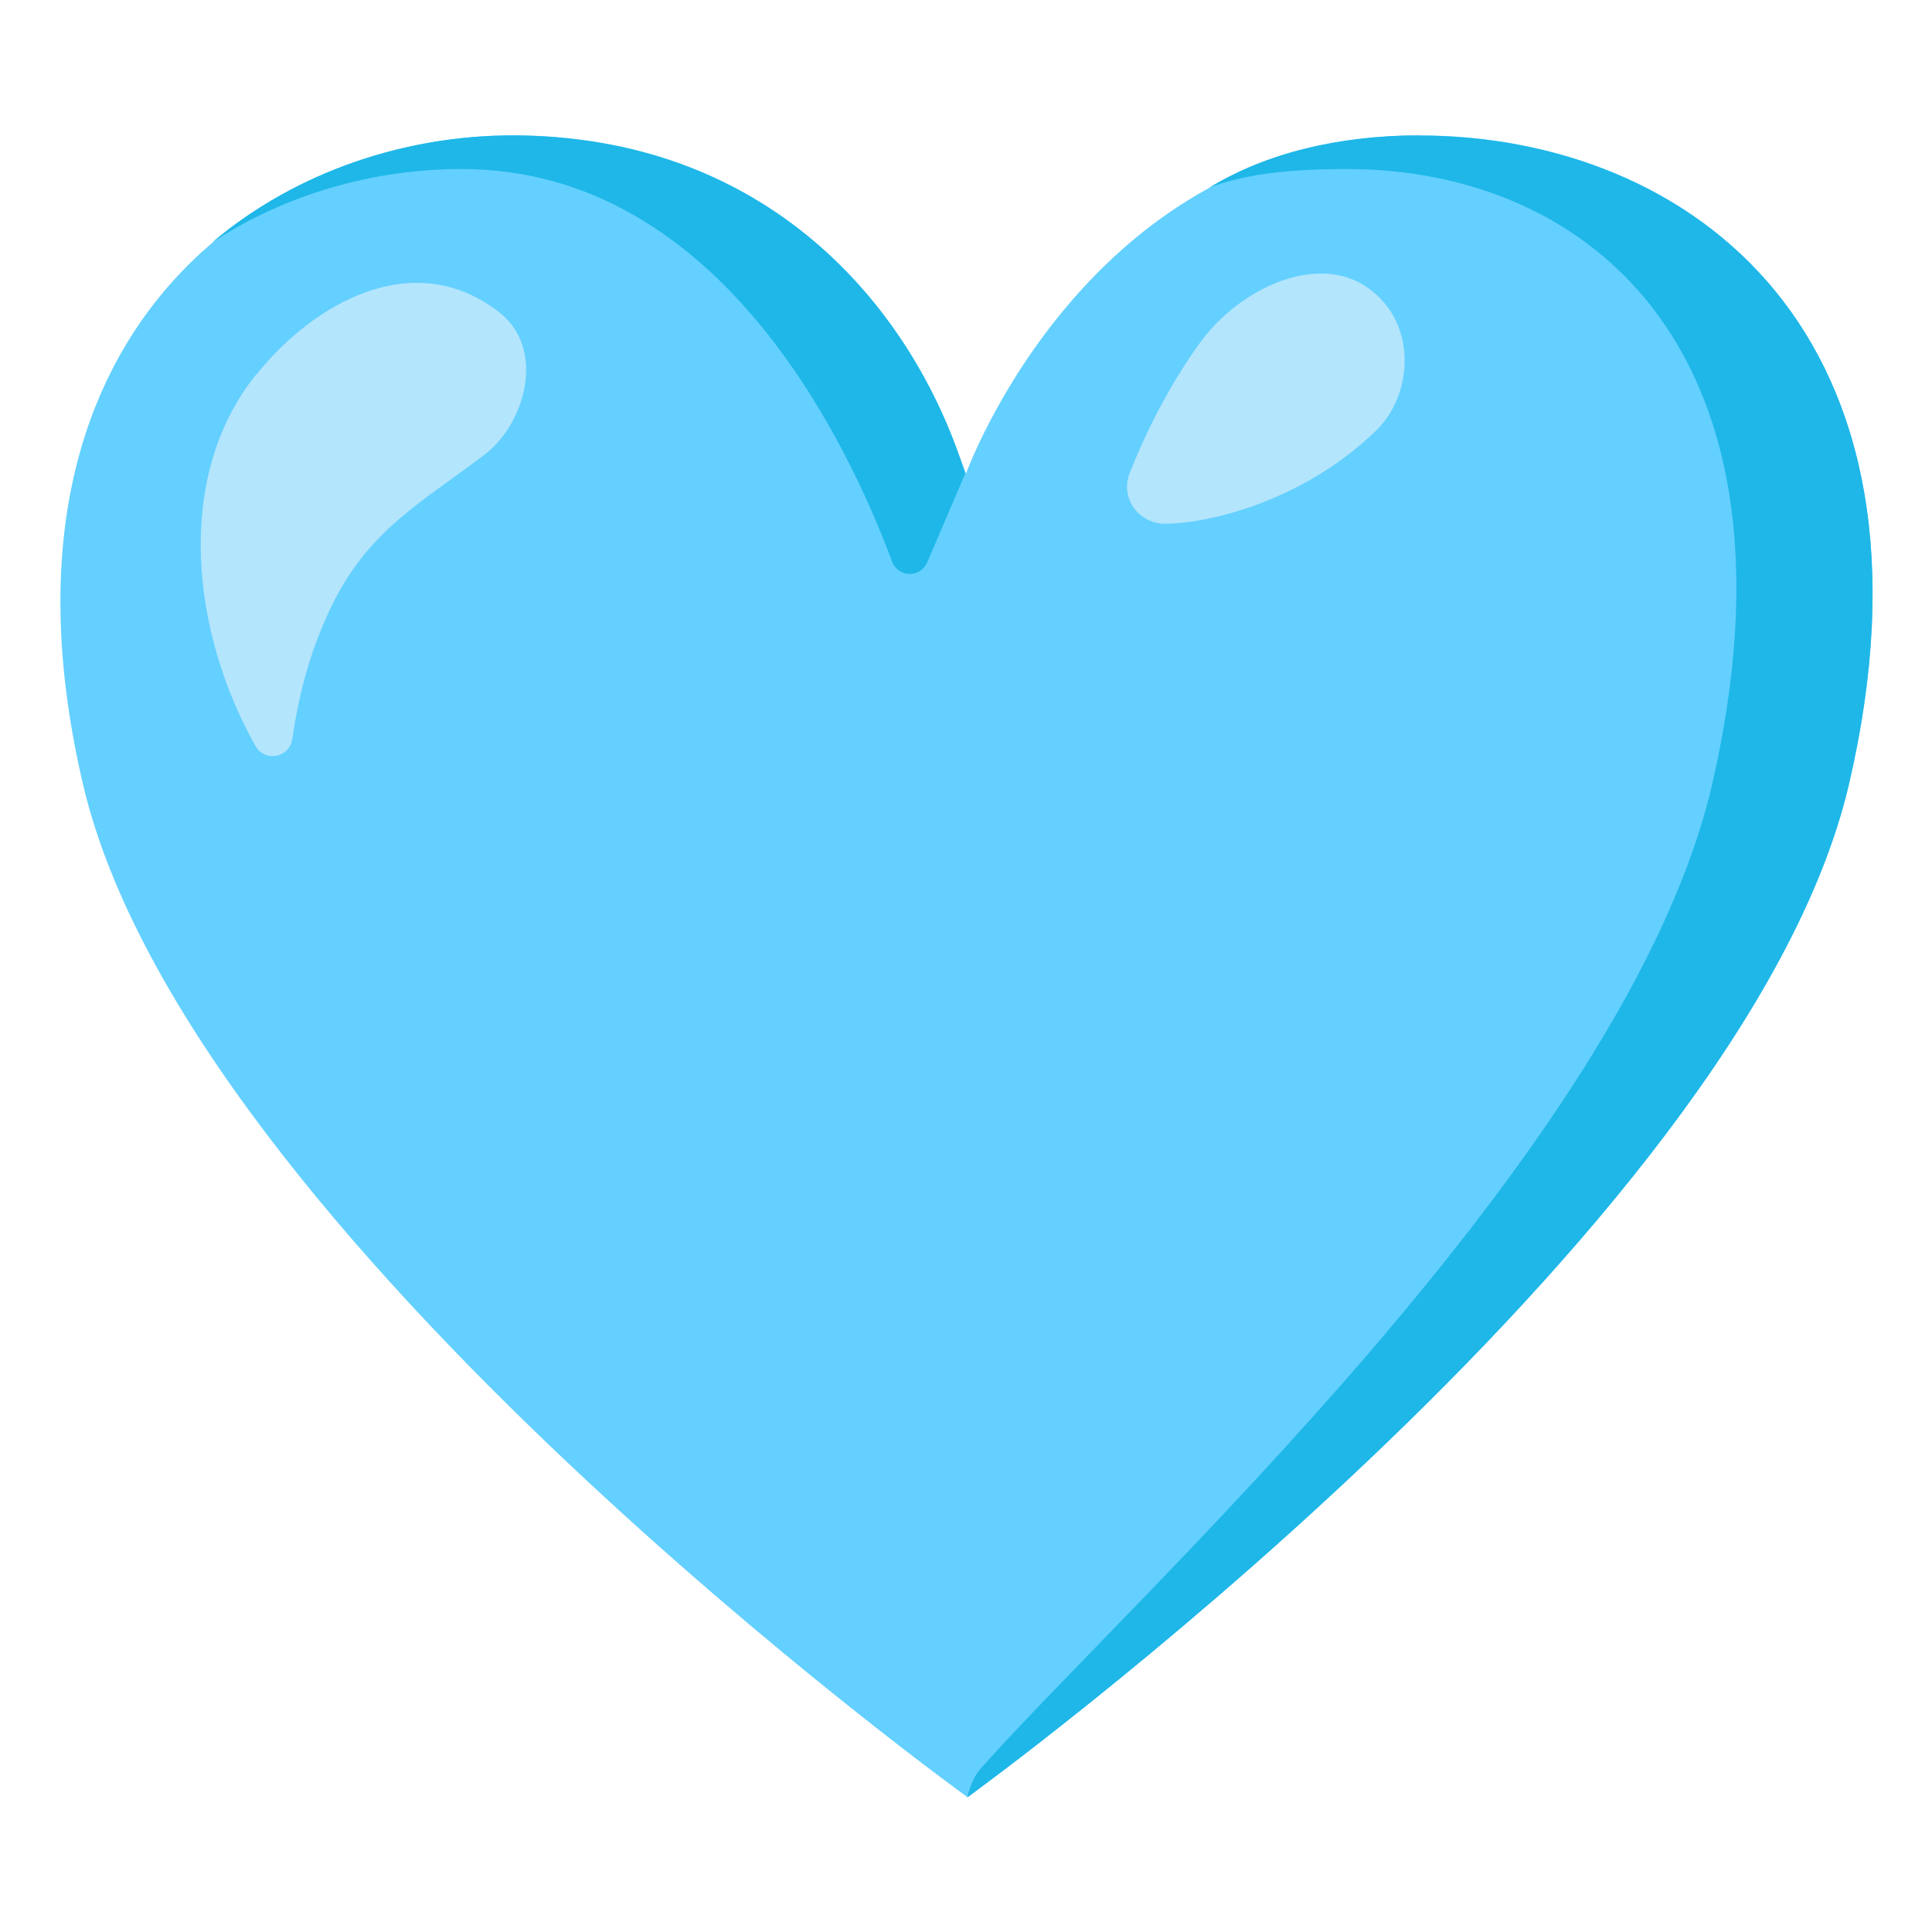
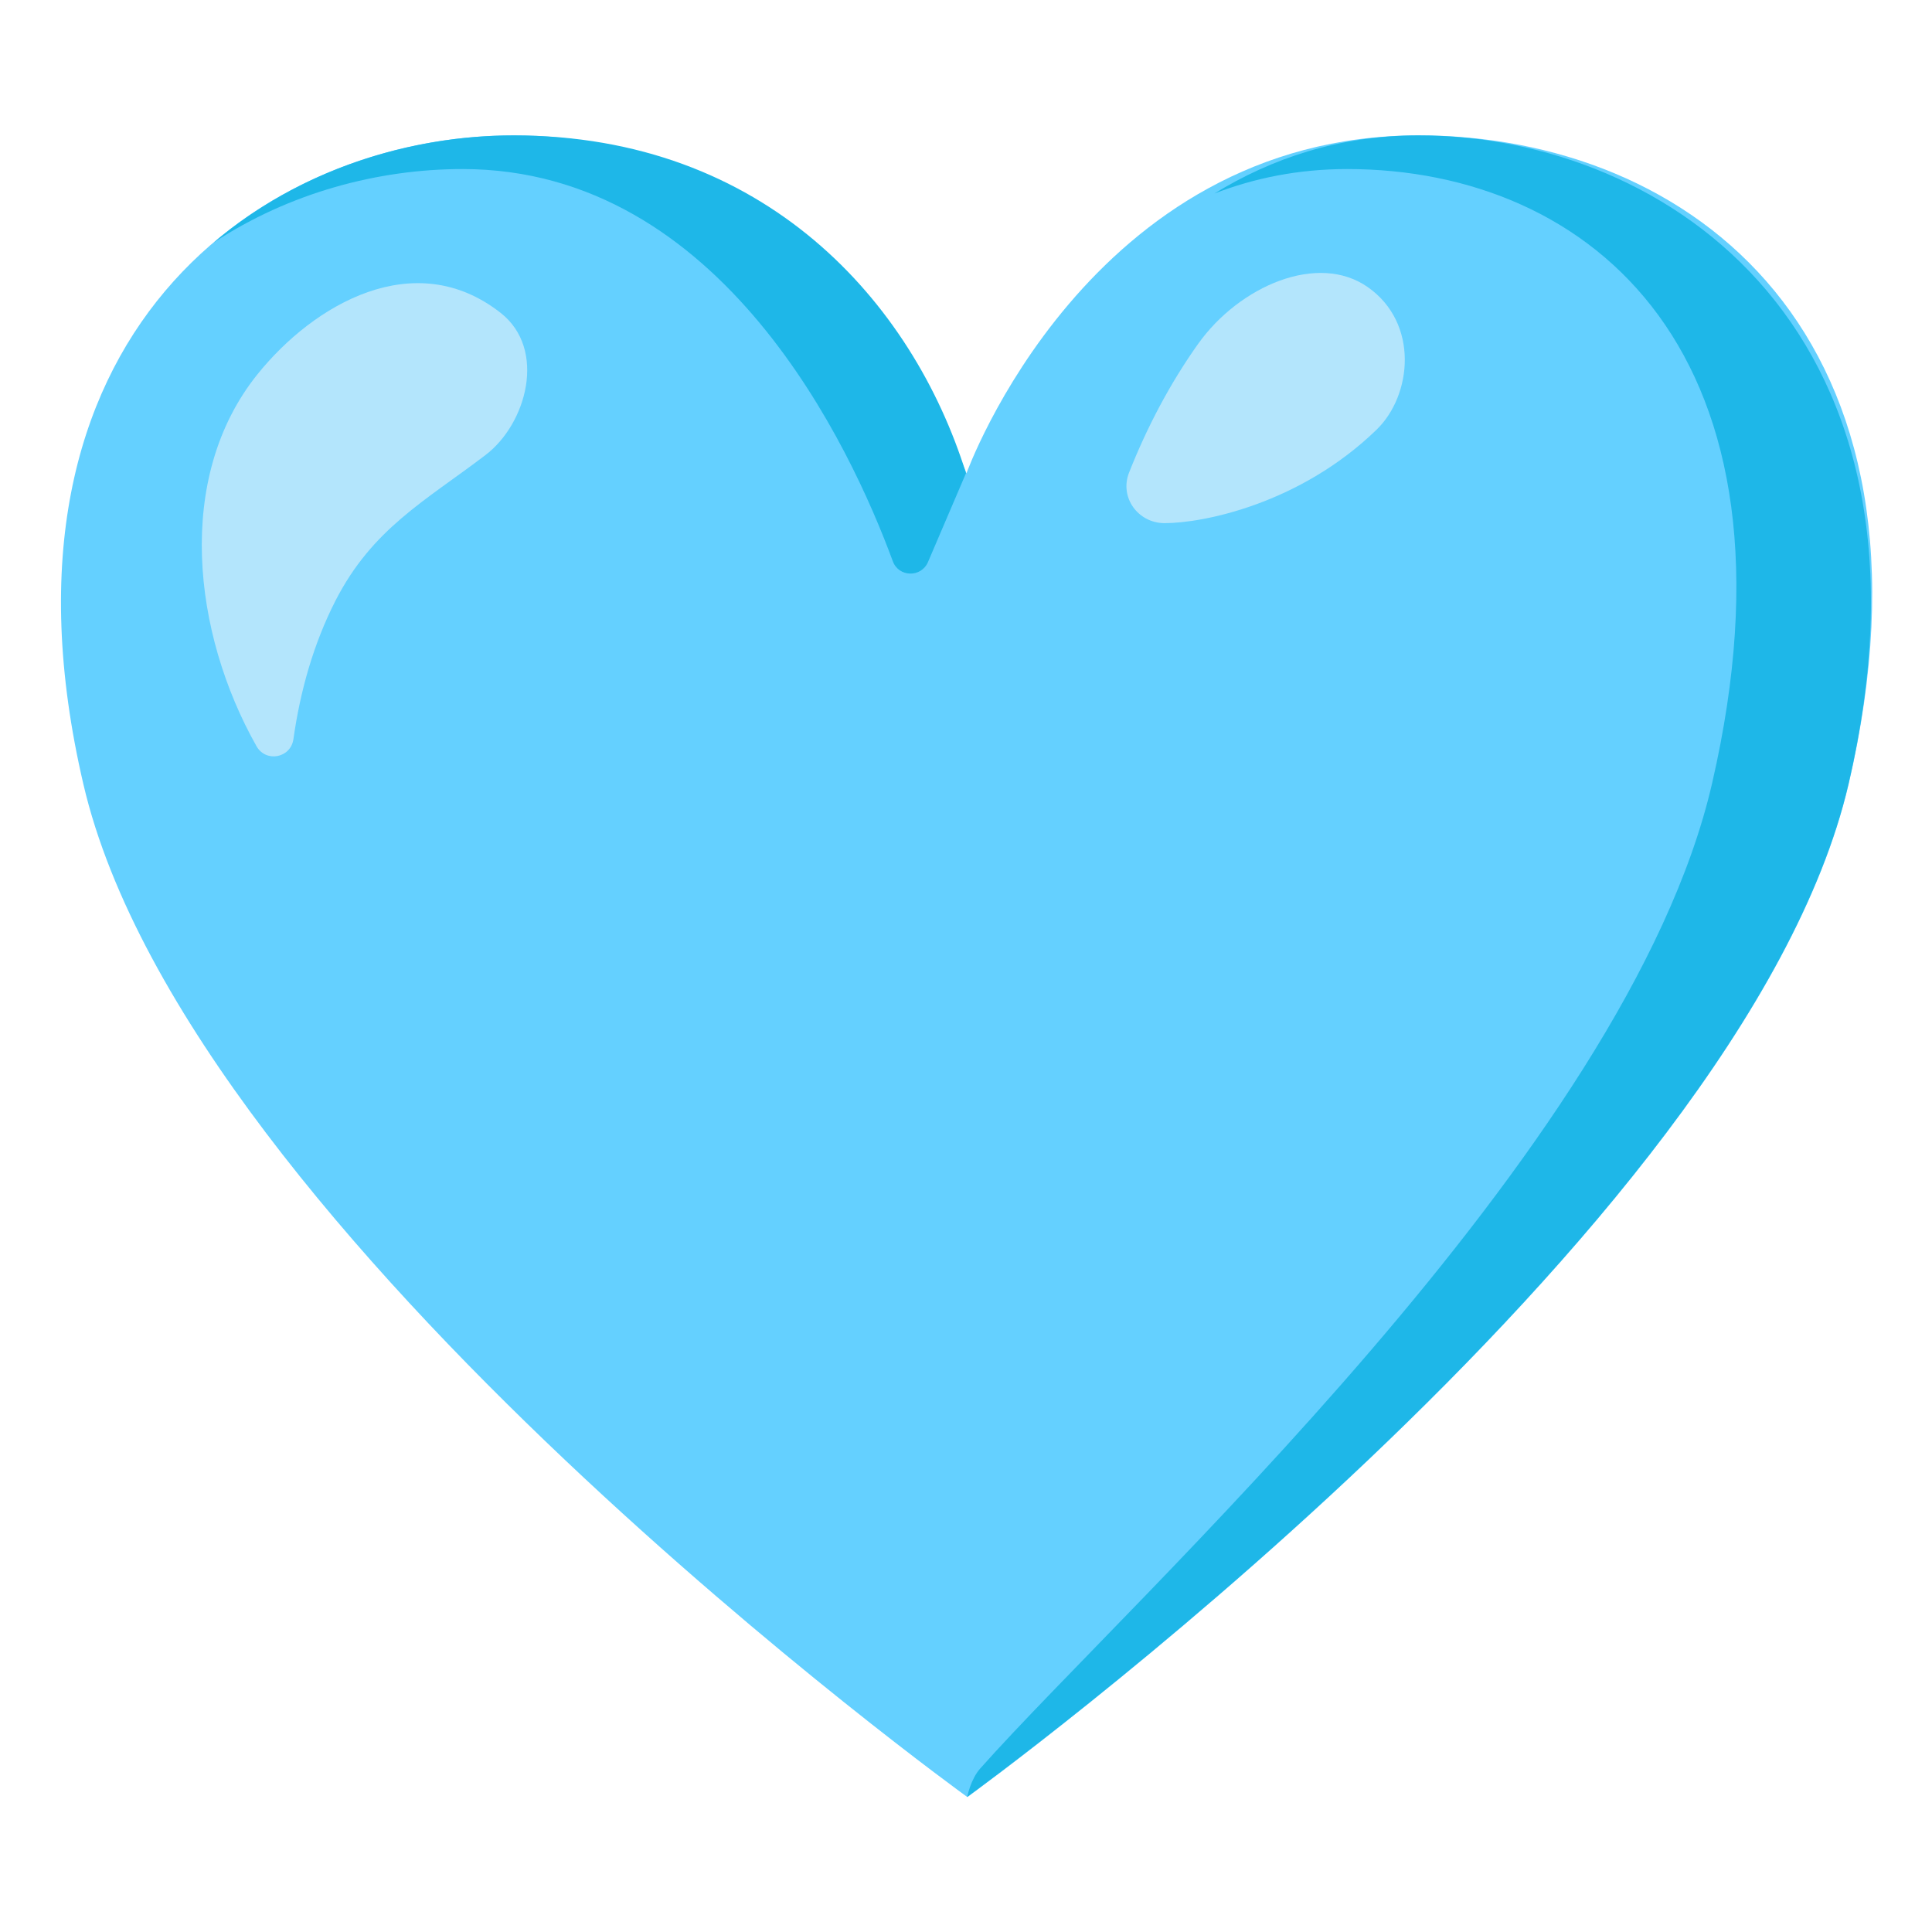
<svg xmlns="http://www.w3.org/2000/svg" enable-background="new 0 0 128 128" viewBox="0 0 128 128">
-   <path d="m94 8.97c-21.9 0-30 22.4-30 22.4s-7.94-22.4-30-22.4c-16.6 0-35.5 13.1-28.5 43s58.6 67.1 58.6 67.1 51.4-37.2 58.4-67.1c6.98-29.9-10.6-43-28.5-43z" fill="#64d0ff" />
-   <g fill="#1eb7e8">
-     <path d="m30.6 11.2c17.2 0 25.7 18.5 28.5 26 .39 1.07 1.88 1.1 2.33.06l2.52-5.89c-3.55-11.3-13.3-22.4-30-22.4-6.9 0-14.2 2.28-19.9 7.09 5.01-3.29 10.9-4.86 16.5-4.86z" />
-     <path d="m94 8.97c-5.29 0-10.1 1.15-13.9 3.47 2.64-1.02 5.91-1.24 9.15-1.24 16.2 0 30.7 12.3 24.2 40.7-5.62 24.4-38.5 54-48.5 65.3-.64.72-.86 1.88-.86 1.88s51.4-37.2 58.4-67.1c6.98-29.9-10.5-43-28.5-43z" />
-   </g>
+   <path d="m93.99 8.97c-21.91 0-29.96 22.39-29.96 22.39s-7.94-22.39-30-22.39c-16.58 0-35.48 13.14-28.5 43.01s58.56 67.08 58.56 67.08 51.39-37.21 58.38-67.08c6.98-29.87-10.56-43.01-28.48-43.01z" fill="#64d0ff" />
+   <path d="m30.65 11.2c17.2 0 25.74 18.49 28.5 25.98.39 1.07 1.88 1.1 2.33.06l2.52-5.89c-3.55-11.34-13.31-22.38-29.97-22.38-6.9 0-14.19 2.28-19.86 7.09 5.01-3.29 10.88-4.86 16.48-4.86z" fill="#1eb7e8" />
+   <path d="m93.99 8.97c-5.29 0-9.77 1.54-13.53 3.85 2.64-1.02 5.56-1.62 8.8-1.62 16.21 0 30.72 12.29 24.17 40.7-5.62 24.39-38.46 53.98-48.49 65.27-.64.72-.86 1.88-.86 1.88s51.39-37.21 58.38-67.08c6.99-29.86-11.89-43-28.47-43z" fill="#1eb7e8" />
  <g fill="#b3e5fc">
-     <path d="m17 24.8c3.75-4.68 10.4-8.55 16.1-4.09 3.07 2.41 1.73 7.35-1.02 9.43-4 3.04-7.48 4.87-9.92 9.63-1.46 2.86-2.34 5.99-2.79 9.18-.18 1.26-1.83 1.57-2.45.46-4.22-7.48-5.42-17.8.05-24.6z" />
-     <path d="m77.2 34.7c-1.76 0-3-1.7-2.36-3.34 1.19-3.02 2.73-5.94 4.58-8.54 2.74-3.84 7.95-6.08 11.2-3.75 3.38 2.38 2.94 7.14.57 9.44-5.09 4.93-11.5 6.19-14 6.19z" />
+     <path d="m17.04 24.82c3.75-4.68 10.45-8.55 16.13-4.09 3.07 2.41 1.73 7.35-1.02 9.43-4 3.04-7.48 4.87-9.92 9.63-1.46 2.86-2.34 5.99-2.79 9.18-.18 1.26-1.83 1.57-2.45.46-4.22-7.48-5.42-17.78.05-24.61z" />
+     <path d="m77.16 34.66c-1.76 0-3-1.7-2.36-3.34 1.19-3.02 2.73-5.94 4.58-8.54 2.74-3.84 7.95-6.08 11.25-3.75 3.38 2.38 2.94 7.14.57 9.44-5.09 4.93-11.51 6.19-14.04 6.19z" />
  </g>
</svg>
